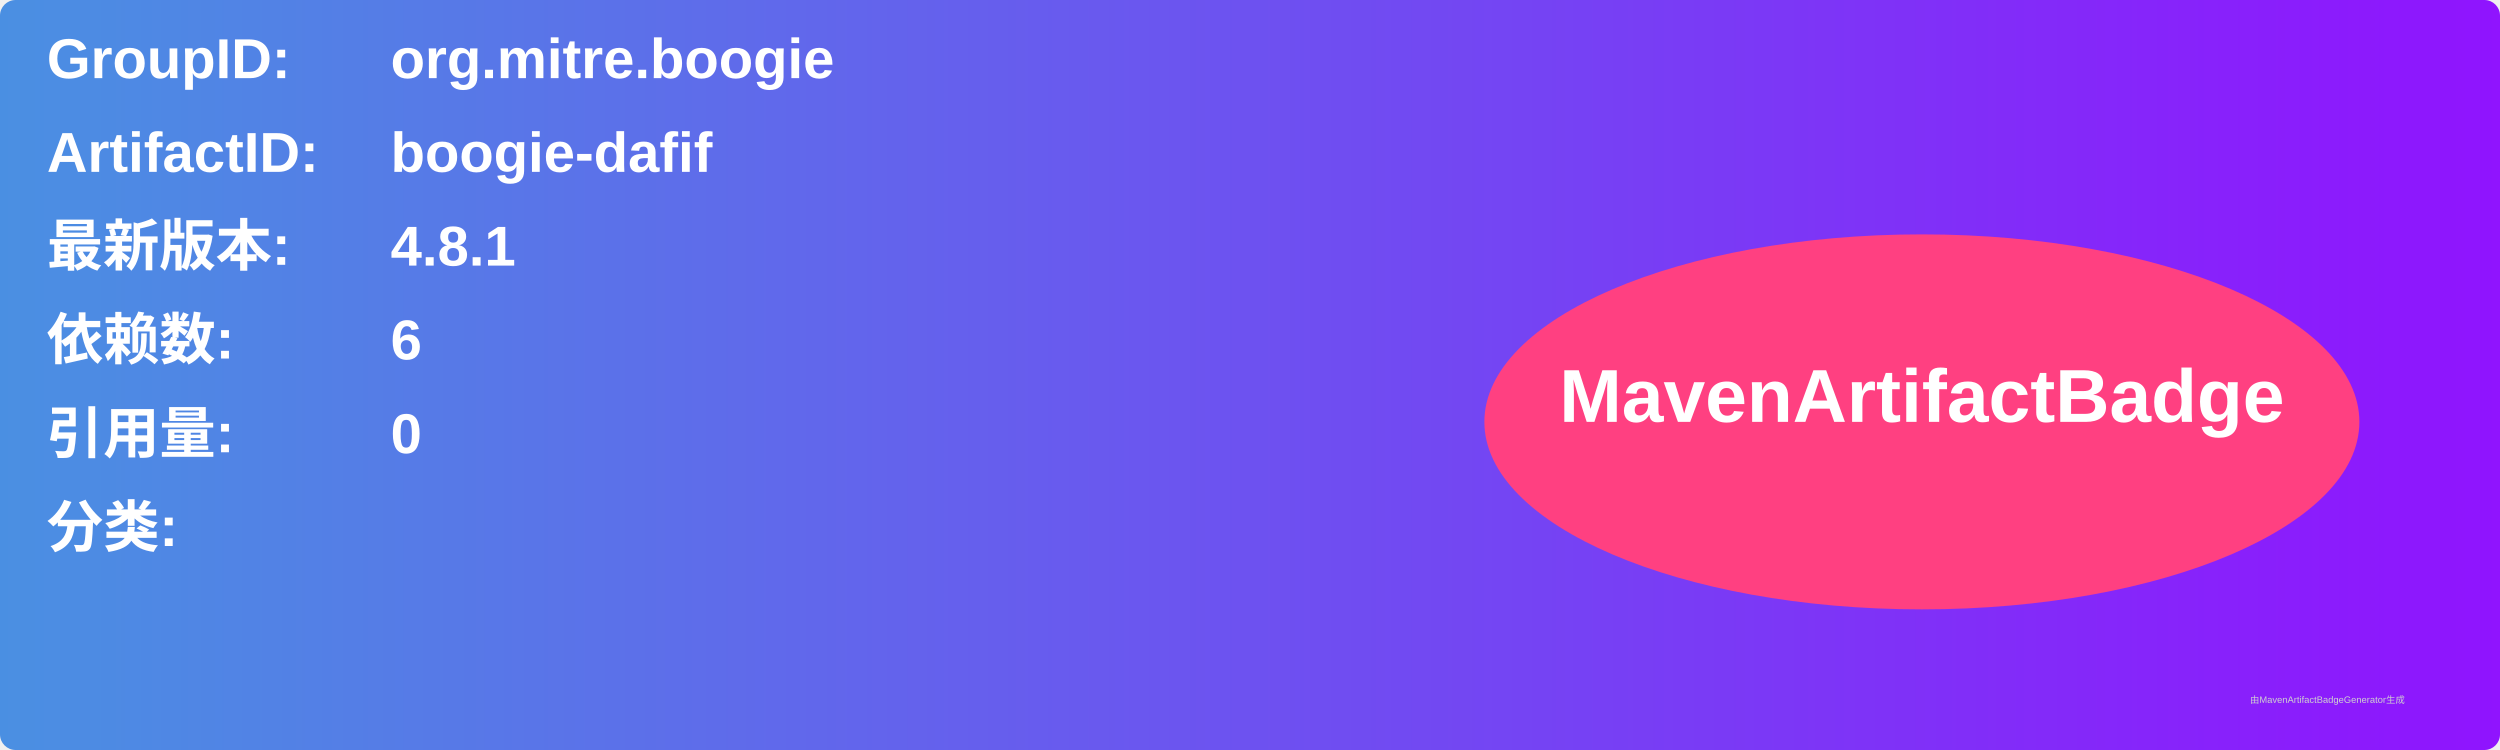
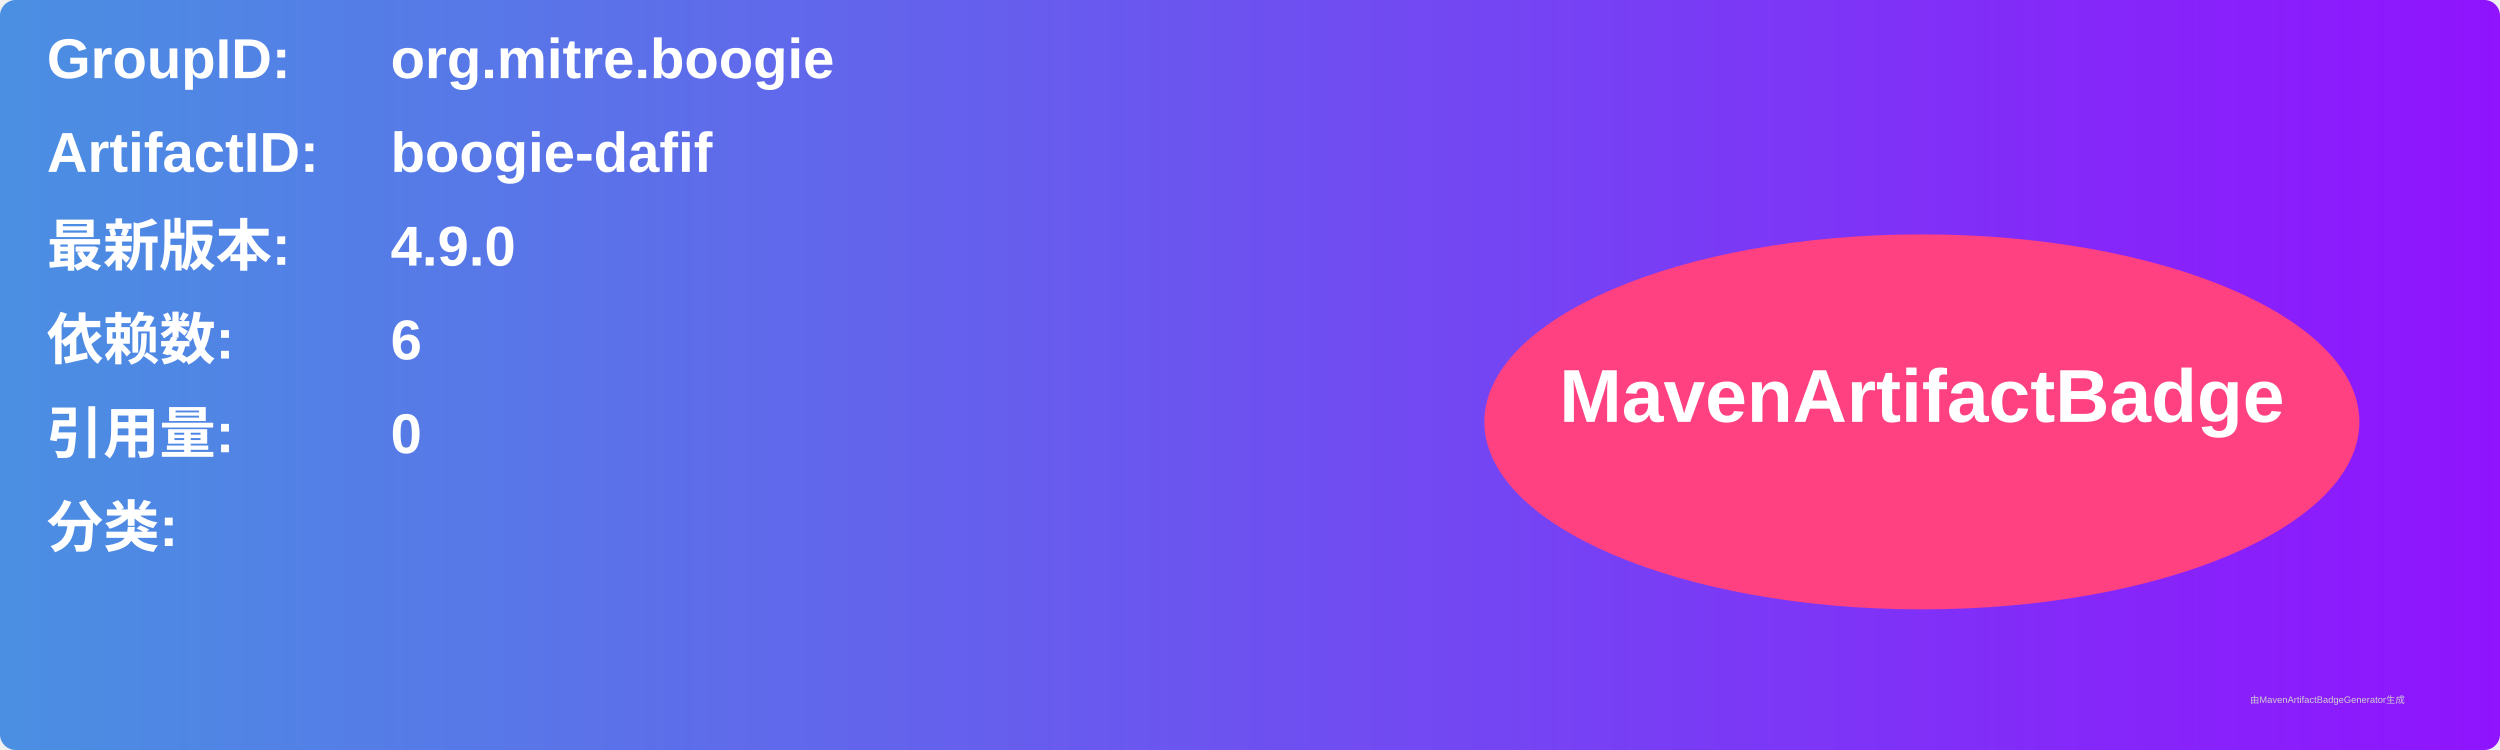
<svg xmlns="http://www.w3.org/2000/svg" width="800" height="240" viewBox="0 0 800 240">
  <linearGradient id="grad" x1="0%" y1="0%" x2="100%" y2="0%">
    <stop offset="0%" stop-color="#4a90e2" />
    <stop offset="100%" stop-color="#9013fe" />
  </linearGradient>
  <rect width="100%" height="100%" rx="5" ry="5" fill="url(#grad)" />
  <g transform="translate(15, 15)">
    <text x="0" y="10" font-family="Arial" font-size="18" fill="white" font-weight="bold" width="260">GroupID:</text>
    <text x="110" y="10" font-family="Arial" font-size="18" fill="white" font-weight="bold" width="460">org.mitre.boogie</text>
    <text x="0" y="40" font-family="Arial" font-size="18" fill="white" font-weight="bold" width="260">ArtifactID:</text>
    <text x="110" y="40" font-family="Arial" font-size="18" fill="white" font-weight="bold" width="460">boogie-dafif</text>
    <text x="0" y="70" font-family="Arial" font-size="18" fill="white" font-weight="bold">最新版本:</text>
    <text x="110" y="70" font-family="Arial" font-size="18" fill="white" font-weight="bold">
-       <tspan font-weight="bold">4.8.1</tspan>
+       <tspan font-weight="bold">4.9.0</tspan>
    </text>
    <text x="0" y="100" font-family="Arial" font-size="18" fill="white" font-weight="bold">依赖数: </text>
    <text x="110" y="100" font-family="Arial" font-size="18" fill="white">
      <tspan font-weight="bold">6</tspan>
    </text>
    <text x="0" y="130" font-family="Arial" font-size="18" fill="white" font-weight="bold">引用量: </text>
    <text x="110" y="130" font-family="Arial" font-size="18" fill="white">
      <tspan font-weight="bold">0</tspan>
    </text>
    <text x="0" y="160" font-family="Arial" font-size="18" fill="white" font-weight="bold">分类:</text>
    <text x="10" y="190" font-family="Arial" font-size="10" fill="white">
      <tspan font-weight="bold" />
    </text>
    <ellipse cx="600" cy="120" rx="140" ry="60" fill="#ff4081" />
    <text x="600" y="120" text-anchor="middle" font-family="Arial" font-size="24" fill="white" font-weight="bold">MavenArtifactBadge</text>
  </g>
  <text x="720" y="225" font-family="Arial" font-size="3" fill="#d0d0d0">由MavenArtifactBadgeGenerator生成</text>
</svg>
